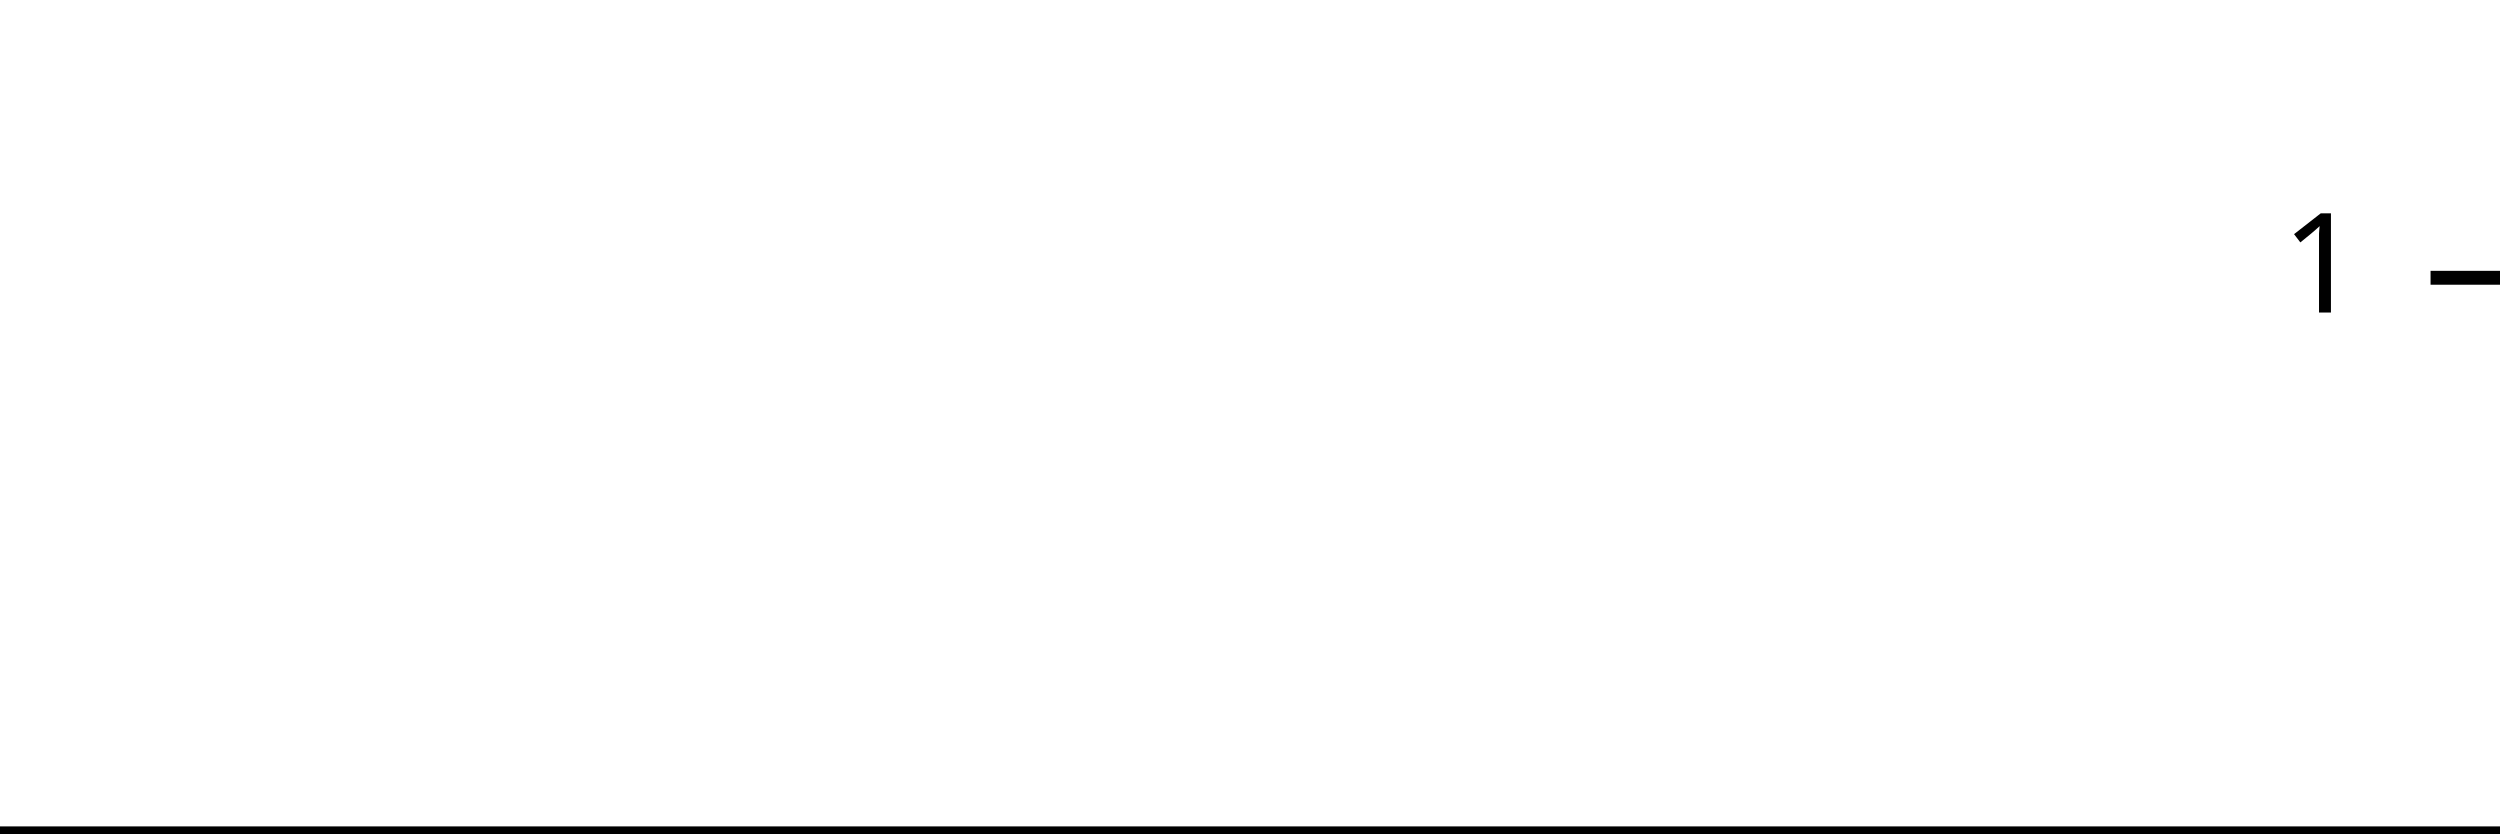
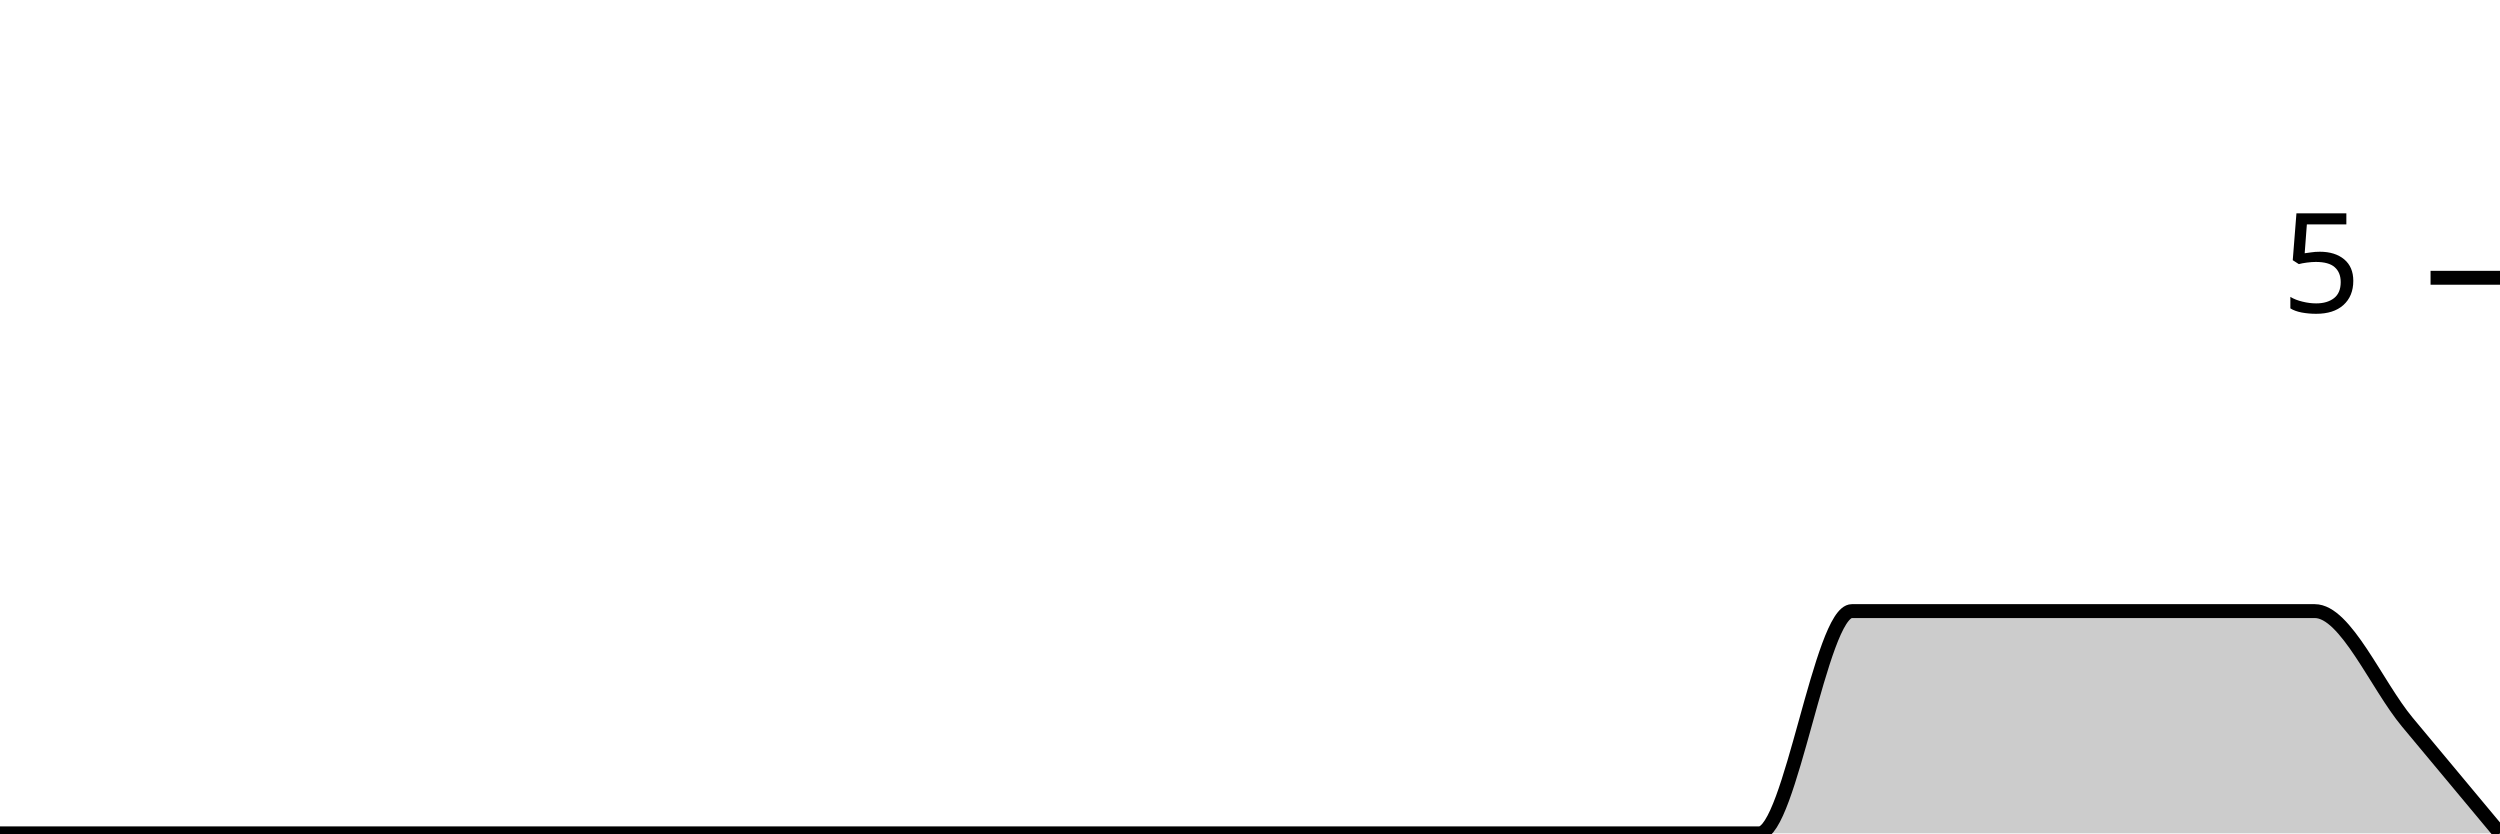
<svg xmlns="http://www.w3.org/2000/svg" viewBox="0 0 180 60">
  <g transform="translate(0,20)">
-     <path class="area" fill="rgba(0, 0, 0, 0.2)" d="M0,40C2.222,40,4.444,40,6.667,40C8.889,40,11.111,40,13.333,40C15.556,40,17.778,40,20,40C22.222,40,24.444,40,26.667,40C28.889,40,31.111,40,33.333,40C35.556,40,37.778,40,40,40C42.222,40,44.444,40,46.667,40C48.889,40,51.111,40,53.333,40C55.556,40,57.778,40,60,40C62.222,40,64.444,40,66.667,40C68.889,40,71.111,40,73.333,40C75.556,40,77.778,40,80,40C82.222,40,84.444,40,86.667,40C88.889,40,91.111,40,93.333,40C95.556,40,97.778,40,100,40C102.222,40,104.444,40,106.667,40C108.889,40,111.111,40,113.333,40C115.556,40,117.778,40,120,40C122.222,40,124.444,40,126.667,40C128.889,40,131.111,40,133.333,40C135.556,40,137.778,40,140,40C142.222,40,144.444,40,146.667,40C148.889,40,151.111,40,153.333,40C155.556,40,157.778,40,160,40C162.222,40,164.444,40,166.667,40C168.889,40,171.111,40,173.333,40C175.556,40,177.778,40,180,40L180,40C177.778,40,175.556,40,173.333,40C171.111,40,168.889,40,166.667,40C164.444,40,162.222,40,160,40C157.778,40,155.556,40,153.333,40C151.111,40,148.889,40,146.667,40C144.444,40,142.222,40,140,40C137.778,40,135.556,40,133.333,40C131.111,40,128.889,40,126.667,40C124.444,40,122.222,40,120,40C117.778,40,115.556,40,113.333,40C111.111,40,108.889,40,106.667,40C104.444,40,102.222,40,100,40C97.778,40,95.556,40,93.333,40C91.111,40,88.889,40,86.667,40C84.444,40,82.222,40,80,40C77.778,40,75.556,40,73.333,40C71.111,40,68.889,40,66.667,40C64.444,40,62.222,40,60,40C57.778,40,55.556,40,53.333,40C51.111,40,48.889,40,46.667,40C44.444,40,42.222,40,40,40C37.778,40,35.556,40,33.333,40C31.111,40,28.889,40,26.667,40C24.444,40,22.222,40,20,40C17.778,40,15.556,40,13.333,40C11.111,40,8.889,40,6.667,40C4.444,40,2.222,40,0,40Z" />
-     <path class="line" stroke="black" fill="none" d="M0,40C2.222,40,4.444,40,6.667,40C8.889,40,11.111,40,13.333,40C15.556,40,17.778,40,20,40C22.222,40,24.444,40,26.667,40C28.889,40,31.111,40,33.333,40C35.556,40,37.778,40,40,40C42.222,40,44.444,40,46.667,40C48.889,40,51.111,40,53.333,40C55.556,40,57.778,40,60,40C62.222,40,64.444,40,66.667,40C68.889,40,71.111,40,73.333,40C75.556,40,77.778,40,80,40C82.222,40,84.444,40,86.667,40C88.889,40,91.111,40,93.333,40C95.556,40,97.778,40,100,40C102.222,40,104.444,40,106.667,40C108.889,40,111.111,40,113.333,40C115.556,40,117.778,40,120,40C122.222,40,124.444,40,126.667,40C128.889,40,131.111,40,133.333,40C135.556,40,137.778,40,140,40C142.222,40,144.444,40,146.667,40C148.889,40,151.111,40,153.333,40C155.556,40,157.778,40,160,40C162.222,40,164.444,40,166.667,40C168.889,40,171.111,40,173.333,40C175.556,40,177.778,40,180,40" />
+     <path class="area" fill="rgba(0, 0, 0, 0.2)" d="M0,40C2.222,40,4.444,40,6.667,40C8.889,40,11.111,40,13.333,40C15.556,40,17.778,40,20,40C22.222,40,24.444,40,26.667,40C28.889,40,31.111,40,33.333,40C35.556,40,37.778,40,40,40C42.222,40,44.444,40,46.667,40C48.889,40,51.111,40,53.333,40C55.556,40,57.778,40,60,40C62.222,40,64.444,40,66.667,40C68.889,40,71.111,40,73.333,40C75.556,40,77.778,40,80,40C82.222,40,84.444,40,86.667,40C88.889,40,91.111,40,93.333,40C95.556,40,97.778,40,100,40C102.222,40,104.444,40,106.667,40C108.889,40,111.111,40,113.333,40C115.556,40,117.778,40,120,40C122.222,40,124.444,40,126.667,40C128.889,40,131.111,24,133.333,24C135.556,24,137.778,24,140,24C142.222,24,144.444,24,146.667,24C148.889,24,151.111,24,153.333,24C155.556,24,157.778,24,160,24C162.222,24,164.444,24,166.667,24C168.889,24,171.111,29.333,173.333,32C175.556,34.667,177.778,37.333,180,40L180,40C177.778,40,175.556,40,173.333,40C171.111,40,168.889,40,166.667,40C164.444,40,162.222,40,160,40C157.778,40,155.556,40,153.333,40C151.111,40,148.889,40,146.667,40C144.444,40,142.222,40,140,40C137.778,40,135.556,40,133.333,40C131.111,40,128.889,40,126.667,40C124.444,40,122.222,40,120,40C117.778,40,115.556,40,113.333,40C111.111,40,108.889,40,106.667,40C104.444,40,102.222,40,100,40C97.778,40,95.556,40,93.333,40C91.111,40,88.889,40,86.667,40C84.444,40,82.222,40,80,40C77.778,40,75.556,40,73.333,40C71.111,40,68.889,40,66.667,40C64.444,40,62.222,40,60,40C57.778,40,55.556,40,53.333,40C51.111,40,48.889,40,46.667,40C44.444,40,42.222,40,40,40C37.778,40,35.556,40,33.333,40C31.111,40,28.889,40,26.667,40C24.444,40,22.222,40,20,40C17.778,40,15.556,40,13.333,40C11.111,40,8.889,40,6.667,40C4.444,40,2.222,40,0,40Z" />
+     <path class="line" stroke="black" fill="none" d="M0,40C2.222,40,4.444,40,6.667,40C8.889,40,11.111,40,13.333,40C15.556,40,17.778,40,20,40C22.222,40,24.444,40,26.667,40C28.889,40,31.111,40,33.333,40C35.556,40,37.778,40,40,40C42.222,40,44.444,40,46.667,40C48.889,40,51.111,40,53.333,40C55.556,40,57.778,40,60,40C62.222,40,64.444,40,66.667,40C68.889,40,71.111,40,73.333,40C75.556,40,77.778,40,80,40C82.222,40,84.444,40,86.667,40C88.889,40,91.111,40,93.333,40C95.556,40,97.778,40,100,40C102.222,40,104.444,40,106.667,40C108.889,40,111.111,40,113.333,40C115.556,40,117.778,40,120,40C122.222,40,124.444,40,126.667,40C128.889,40,131.111,24,133.333,24C135.556,24,137.778,24,140,24C142.222,24,144.444,24,146.667,24C148.889,24,151.111,24,153.333,24C155.556,24,157.778,24,160,24C162.222,24,164.444,24,166.667,24C168.889,24,171.111,29.333,173.333,32C175.556,34.667,177.778,37.333,180,40" />
    <path class="axis-ceiling" stroke-width="1" stroke="black" fill="none" d="M175,0L180,0" />
-     <text class="axis-ceiling-label" font-family="sans-serif" text-anchor="end" font-size="10px" x="170" y="2.5">1</text>
+     <text class="axis-ceiling-label" font-family="sans-serif" text-anchor="end" font-size="10px" x="170" y="2.5">5</text>
  </g>
</svg>
